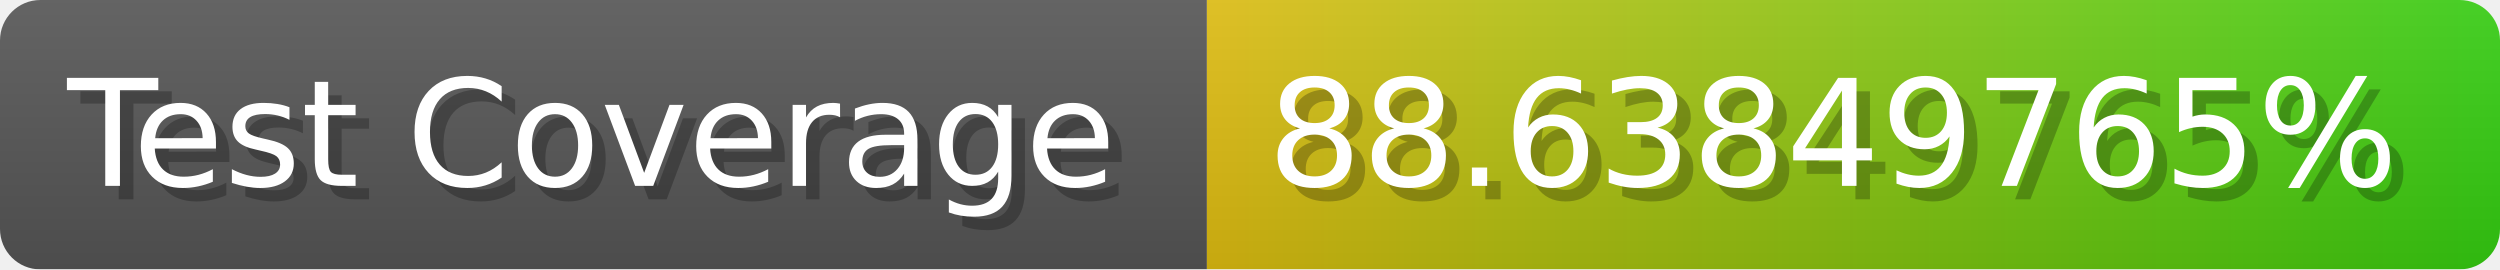
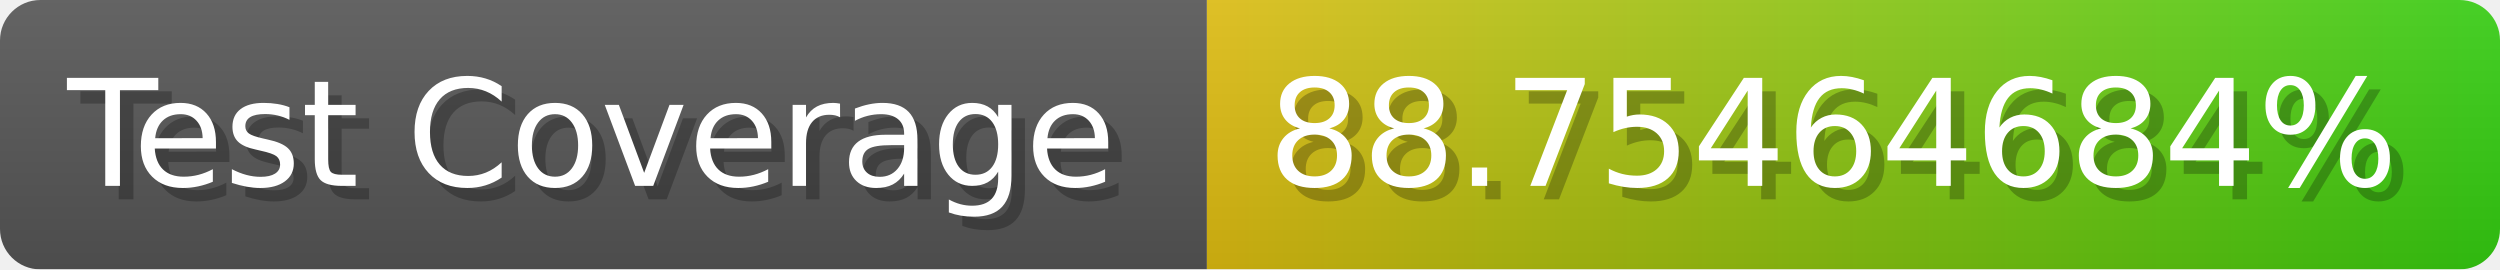
- <svg xmlns="http://www.w3.org/2000/svg" width="185.6" height="20" viewBox="0 0 1856 200" role="img" aria-label="Test Coverage: 88.63849765%">
+ <svg xmlns="http://www.w3.org/2000/svg" width="185.6" height="20" viewBox="0 0 1856 200" role="img" aria-label="Test Coverage: 88.75464684%">
  <linearGradient id="a" x2="0" y2="100%">
    <stop offset="0" stop-opacity=".1" stop-color="#EEE" />
    <stop offset="1" stop-opacity=".1" />
  </linearGradient>
  <mask id="m">
    <rect width="1856" height="200" rx="30" fill="#FFF" />
  </mask>
  <g mask="url(#m)">
    <rect width="896" height="200" fill="#555" />
    <rect width="960" height="200" fill="url(#x)" x="896" />
    <rect width="1856" height="200" fill="url(#a)" />
  </g>
  <g aria-hidden="true" fill="#fff" text-anchor="start" font-family="Verdana,DejaVu Sans,sans-serif" font-size="110">
    <text x="60" y="148" textLength="796" fill="#000" opacity="0.25">Test Coverage</text>
    <text x="50" y="138" textLength="796">Test Coverage</text>
-     <text x="951" y="148" textLength="860" fill="#000" opacity="0.25">88.63849765%</text>
-     <text x="941" y="138" textLength="860">88.63849765%</text>
+     <text x="951" y="148" textLength="860" fill="#000" opacity="0.25">88.75464684%</text>
+     <text x="941" y="138" textLength="860">88.75464684%</text>
  </g>
  <linearGradient id="x" x1="0%" y1="0%" x2="100%" y2="0%">
    <stop offset="0%" style="stop-color:#DB1" />
    <stop offset="100%" style="stop-color:#3C1" />
  </linearGradient>
</svg>
